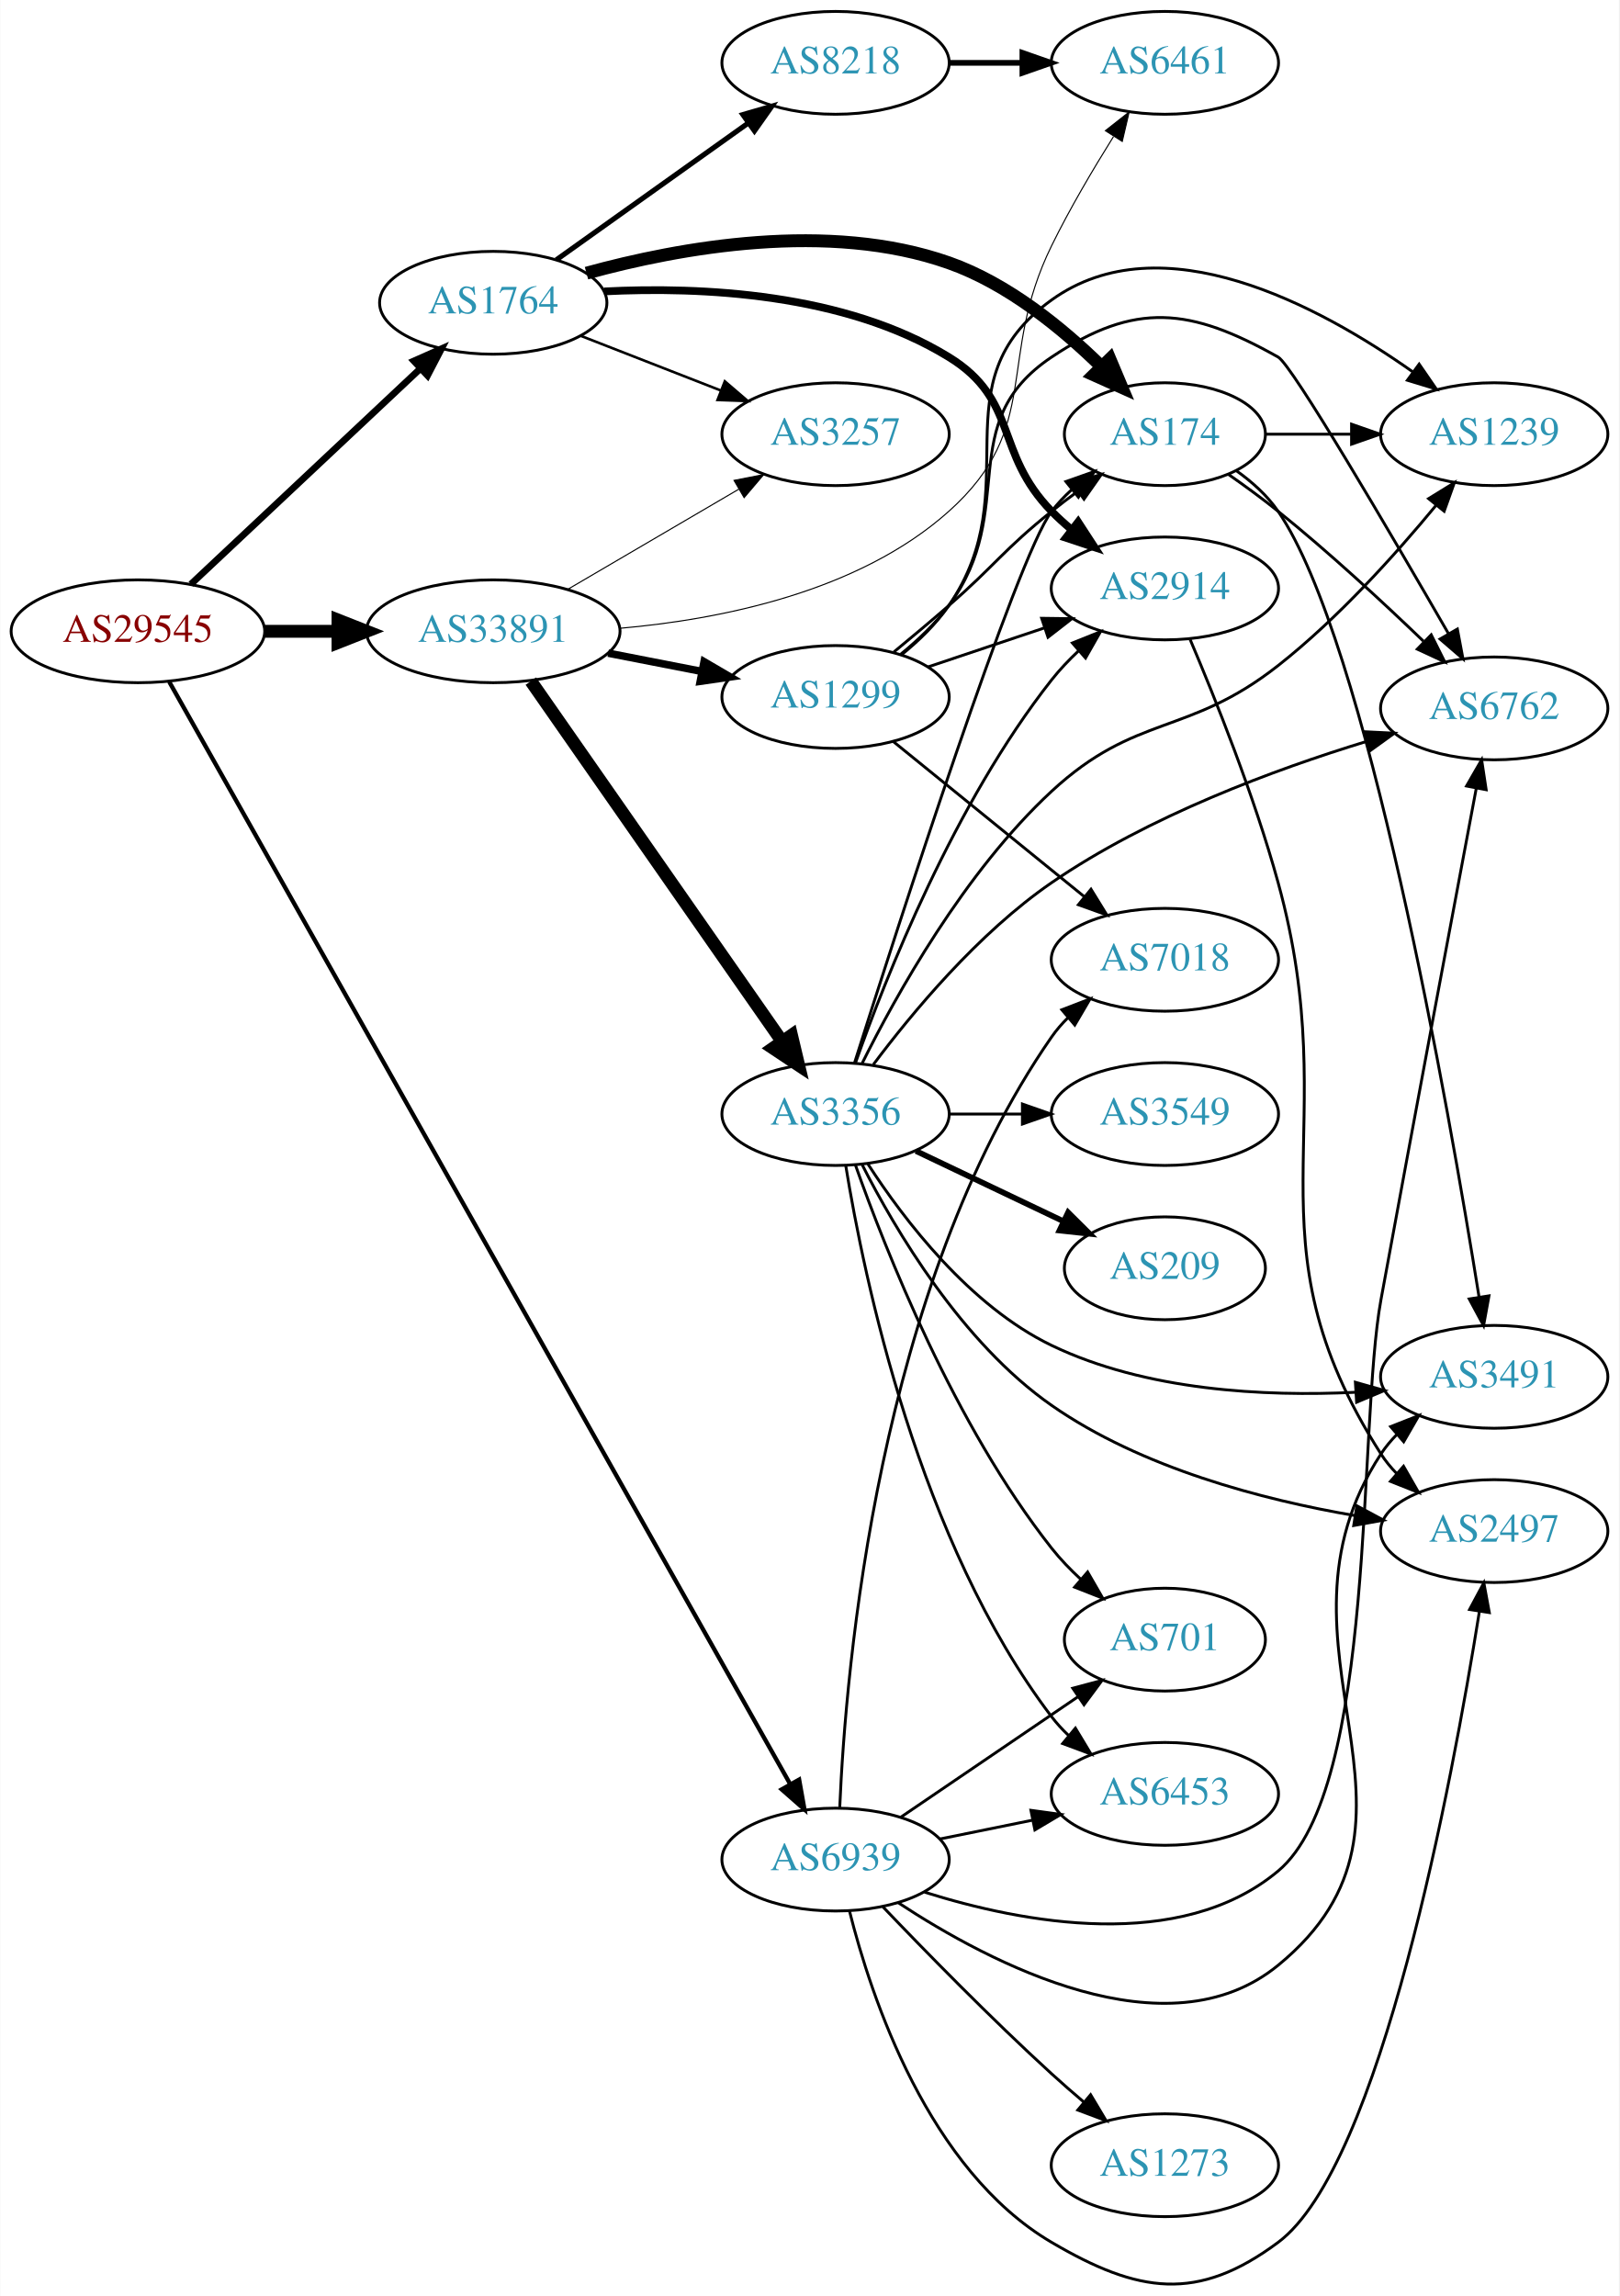
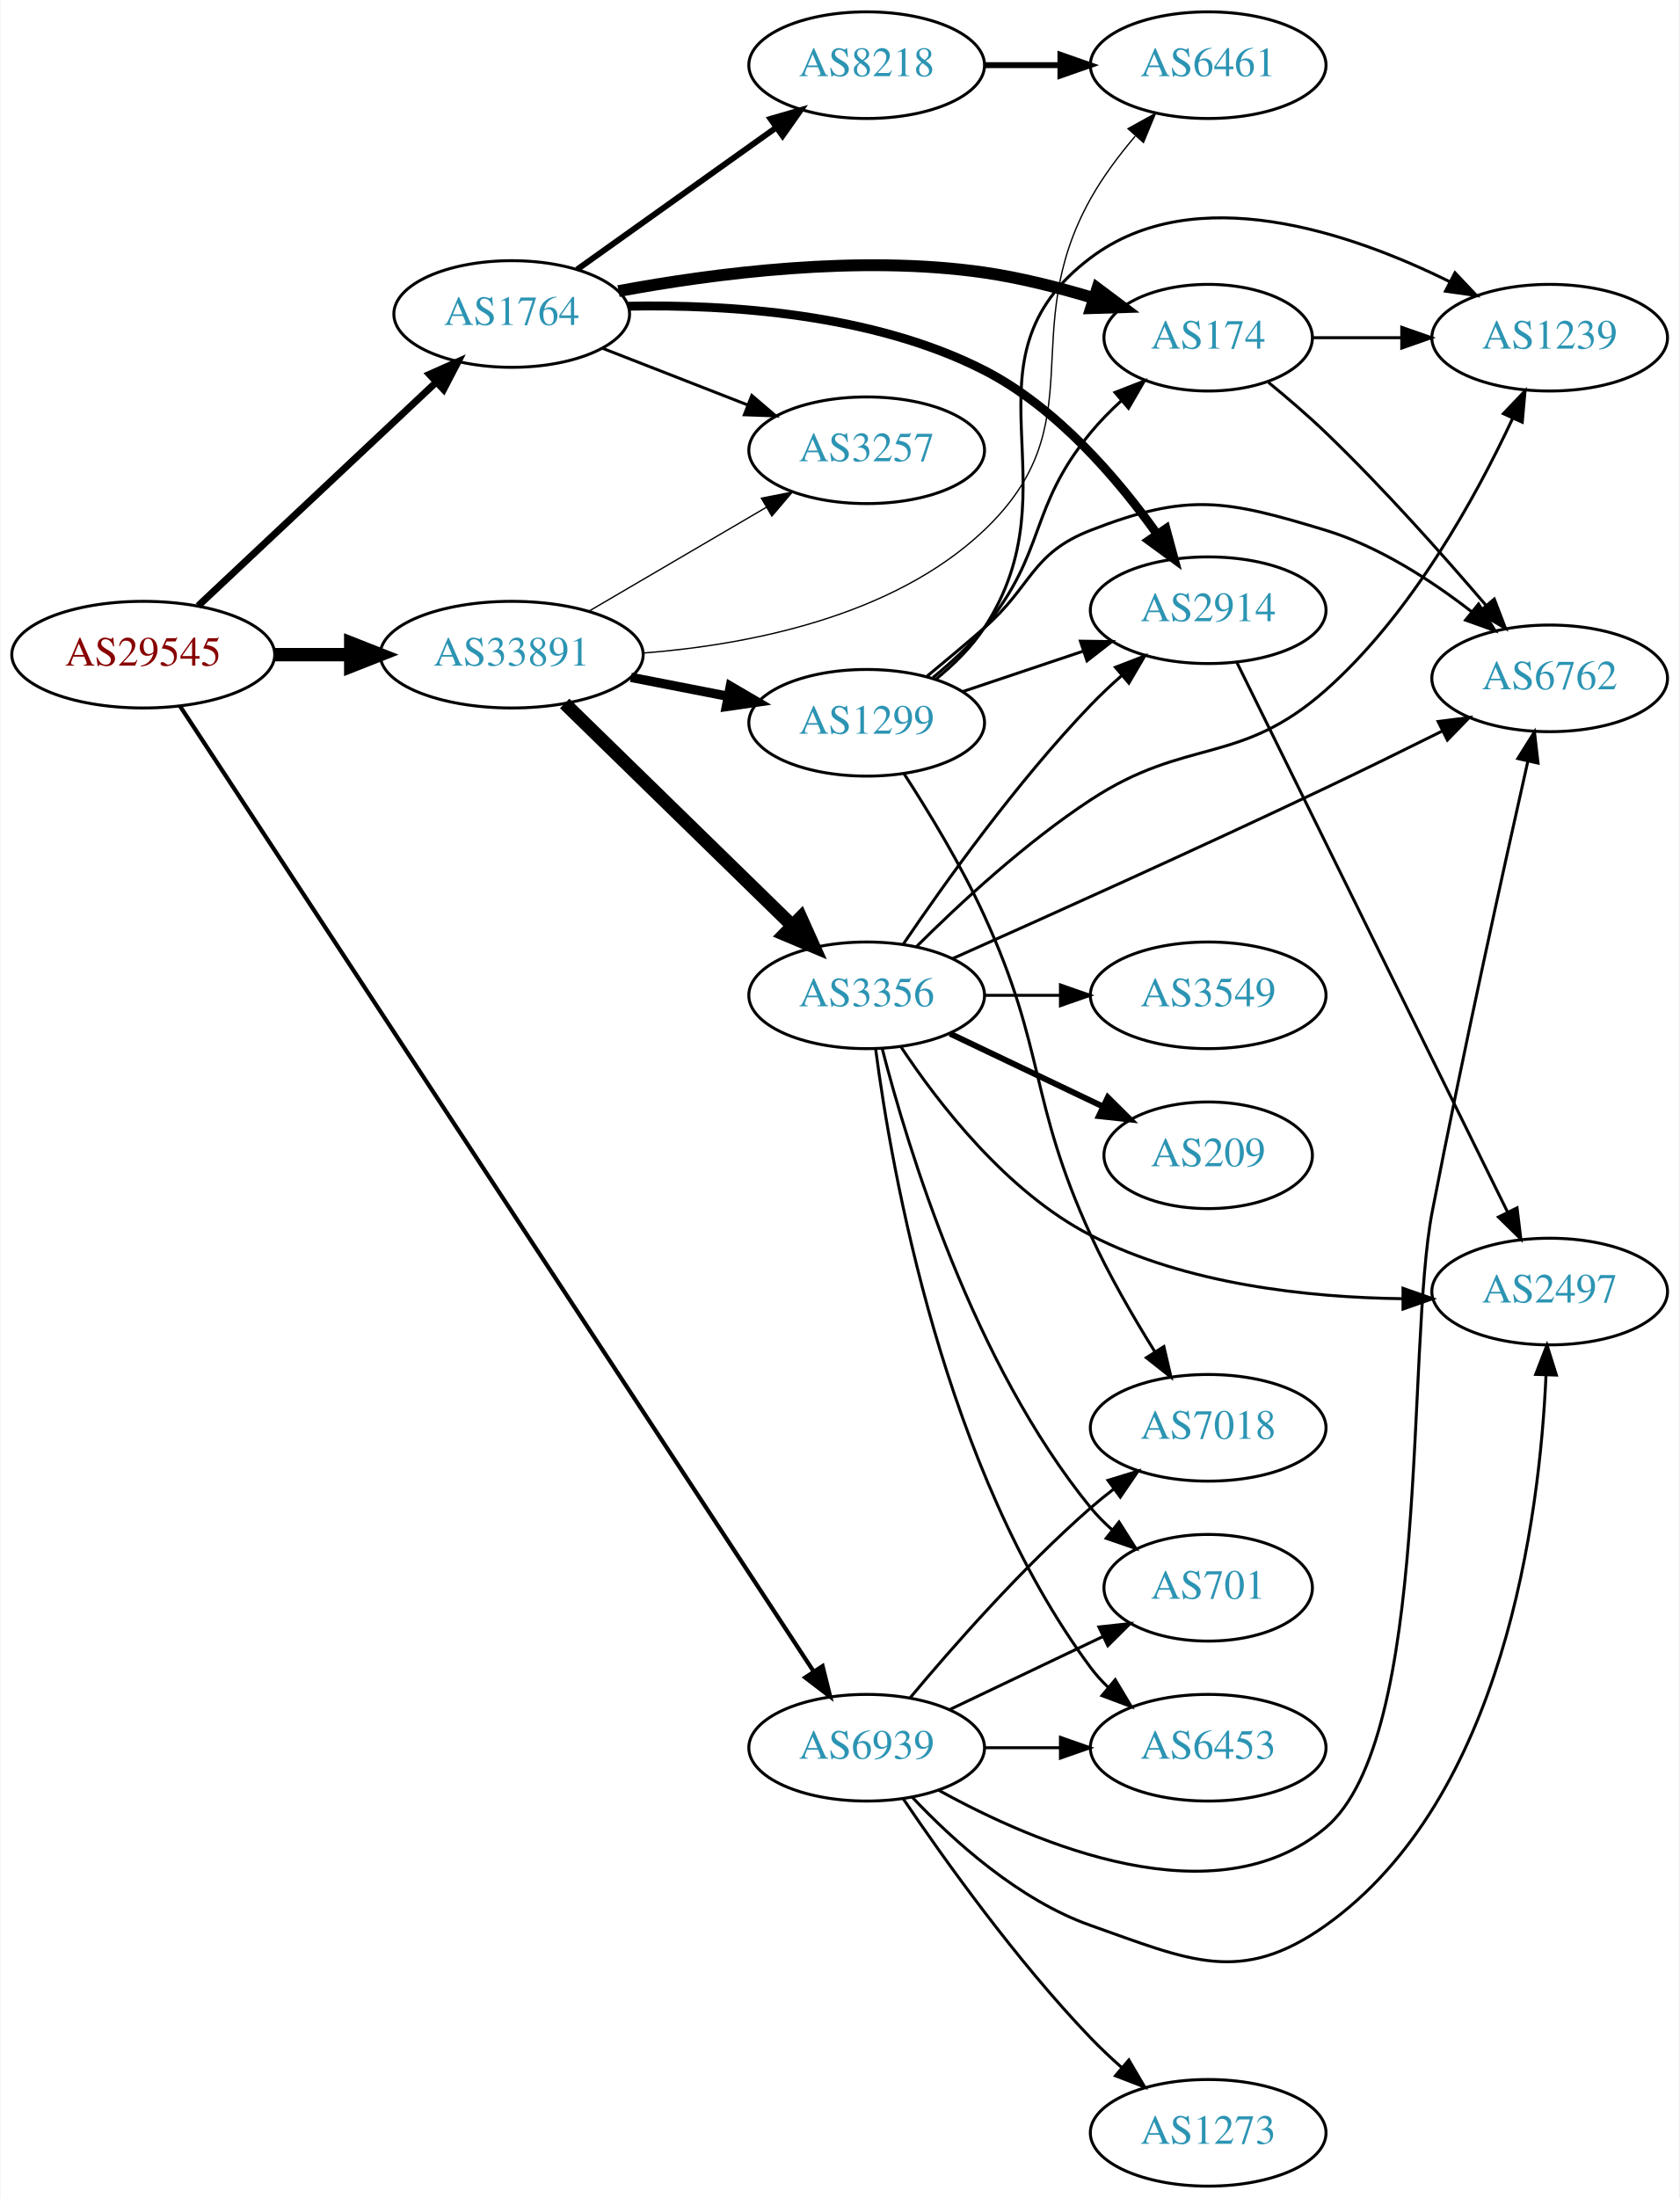
- <svg xmlns="http://www.w3.org/2000/svg" xmlns:xlink="http://www.w3.org/1999/xlink" width="567pt" height="804pt" viewBox="0.00 0.00 566.66 803.78">
-   <g id="graph0" class="graph" transform="scale(1 1) rotate(0) translate(4 799.784)">
-     <polygon fill="white" stroke="none" points="-4,4 -4,-799.784 562.663,-799.784 562.663,4 -4,4" />
+ <svg xmlns="http://www.w3.org/2000/svg" xmlns:xlink="http://www.w3.org/1999/xlink" width="567pt" height="742pt" viewBox="0.00 0.00 566.66 742.00">
+   <g id="graph0" class="graph" transform="scale(1 1) rotate(0) translate(4 738)">
+     <polygon fill="white" stroke="none" points="-4,4 -4,-738 562.663,-738 562.663,4 -4,4" />
    <g id="node1" class="node">
      <g id="a_node1">
        <a xlink:href="/asn/29545" xlink:title="AS29545 ~ Ringstrasse 5 [AT]">
-           <ellipse fill="#ffffff" stroke="black" cx="44.196" cy="-578.784" rx="44.393" ry="18" />
-           <text text-anchor="middle" x="44.196" y="-575.084" font-family="Times,serif" font-size="14.00" fill="#880000">AS29545</text>
+           <ellipse fill="#ffffff" stroke="black" cx="44.196" cy="-517" rx="44.393" ry="18" />
+           <text text-anchor="middle" x="44.196" y="-513.3" font-family="Times,serif" font-size="14.00" fill="#880000">AS29545</text>
        </a>
      </g>
    </g>
    <g id="node2" class="node">
      <g id="a_node2">
        <a xlink:href="/asn/1764" xlink:title="AS1764 ~ NEXTLAYER-AS [AT]">
-           <ellipse fill="#ffffff" stroke="black" cx="168.588" cy="-693.784" rx="39.794" ry="18" />
-           <text text-anchor="middle" x="168.588" y="-690.084" font-family="Times,serif" font-size="14.00" fill="#2c94b3">AS1764</text>
+           <ellipse fill="#ffffff" stroke="black" cx="168.588" cy="-632" rx="39.794" ry="18" />
+           <text text-anchor="middle" x="168.588" y="-628.3" font-family="Times,serif" font-size="14.00" fill="#2c94b3">AS1764</text>
        </a>
      </g>
    </g>
    <g id="edge1" class="edge">
-       <path fill="none" stroke="black" stroke-width="2.357" d="M62.732,-595.261C83.754,-615.014 119.12,-648.244 142.898,-670.585" />
-       <polygon fill="black" stroke="black" stroke-width="2.357" points="140.795,-673.412 150.48,-677.709 145.588,-668.311 140.795,-673.412" />
+       <path fill="none" stroke="black" stroke-width="2.368" d="M62.732,-533.477C83.754,-553.229 119.12,-586.459 142.898,-608.801" />
+       <polygon fill="black" stroke="black" stroke-width="2.368" points="140.795,-611.628 150.48,-615.925 145.588,-606.526 140.795,-611.628" />
    </g>
    <g id="node3" class="node">
      <g id="a_node3">
        <a xlink:href="/asn/33891" xlink:title="AS33891 ~ CORE-BACKBONE GMBH GLOBAL NETWORK [DE]">
-           <ellipse fill="#ffffff" stroke="black" cx="168.588" cy="-578.784" rx="44.393" ry="18" />
-           <text text-anchor="middle" x="168.588" y="-575.084" font-family="Times,serif" font-size="14.00" fill="#2c94b3">AS33891</text>
+           <ellipse fill="#ffffff" stroke="black" cx="168.588" cy="-517" rx="44.393" ry="18" />
+           <text text-anchor="middle" x="168.588" y="-513.3" font-family="Times,serif" font-size="14.00" fill="#2c94b3">AS33891</text>
        </a>
      </g>
    </g>
    <g id="edge2" class="edge">
-       <path fill="none" stroke="black" stroke-width="4.5" d="M88.692,-578.784C96.898,-578.784 105.569,-578.784 114.041,-578.784" />
-       <polygon fill="black" stroke="black" stroke-width="4.5" points="114.233,-582.722 124.233,-578.784 114.233,-574.847 114.233,-582.722" />
+       <path fill="none" stroke="black" stroke-width="4.5" d="M88.692,-517C96.898,-517 105.569,-517 114.041,-517" />
+       <polygon fill="black" stroke="black" stroke-width="4.5" points="114.233,-520.938 124.233,-517 114.233,-513.063 114.233,-520.938" />
    </g>
    <g id="node4" class="node">
      <g id="a_node4">
        <a xlink:href="/asn/6939" xlink:title="AS6939 ~ Hurricane Electric LLC [US]">
-           <ellipse fill="#ffffff" stroke="black" cx="288.431" cy="-148.784" rx="39.794" ry="18" />
-           <text text-anchor="middle" x="288.431" y="-145.084" font-family="Times,serif" font-size="14.00" fill="#2c94b3">AS6939</text>
+           <ellipse fill="#ffffff" stroke="black" cx="288.431" cy="-148" rx="39.794" ry="18" />
+           <text text-anchor="middle" x="288.431" y="-144.3" font-family="Times,serif" font-size="14.00" fill="#2c94b3">AS6939</text>
        </a>
      </g>
    </g>
    <g id="edge3" class="edge">
-       <path fill="none" stroke="black" stroke-width="1.5" d="M55.144,-561.126C92.871,-494.154 227.276,-255.567 272.477,-175.33" />
-       <polygon fill="black" stroke="black" stroke-width="1.5" points="275.675,-176.783 277.534,-166.352 269.576,-173.347 275.675,-176.783" />
+       <path fill="none" stroke="black" stroke-width="1.421" d="M56.555,-499.697C95.495,-440.379 223.751,-245.005 270.332,-174.047" />
+       <polygon fill="black" stroke="black" stroke-width="1.421" points="273.535,-175.546 276.097,-165.265 267.683,-171.704 273.535,-175.546" />
    </g>
    <g id="node5" class="node">
      <g id="a_node5">
        <a xlink:href="/asn/2914" xlink:title="AS2914 ~ NTT America, Inc. [US]">
-           <ellipse fill="#ffffff" stroke="black" cx="403.724" cy="-593.784" rx="39.794" ry="18" />
-           <text text-anchor="middle" x="403.724" y="-590.084" font-family="Times,serif" font-size="14.00" fill="#2c94b3">AS2914</text>
+           <ellipse fill="#ffffff" stroke="black" cx="403.724" cy="-532" rx="39.794" ry="18" />
+           <text text-anchor="middle" x="403.724" y="-528.3" font-family="Times,serif" font-size="14.00" fill="#2c94b3">AS2914</text>
        </a>
      </g>
    </g>
    <g id="edge4" class="edge">
-       <path fill="none" stroke="black" stroke-width="2.7" d="M207.372,-697.764C241.425,-699.481 291.599,-697.202 328.077,-674.784 352.652,-659.682 343.905,-641.402 364.077,-620.784 366.17,-618.645 368.453,-616.566 370.83,-614.574" />
-       <polygon fill="black" stroke="black" stroke-width="2.7" points="373.349,-617.052 379.13,-608.174 369.074,-611.509 373.349,-617.052" />
+       <path fill="none" stroke="black" stroke-width="3" d="M207.908,-634.631C241.411,-635.302 290.451,-632.243 328.077,-613 352.623,-600.446 373.196,-576.343 386.487,-557.68" />
+       <polygon fill="black" stroke="black" stroke-width="3" points="389.471,-559.517 392.24,-549.29 383.698,-555.558 389.471,-559.517" />
    </g>
    <g id="node6" class="node">
      <g id="a_node6">
        <a xlink:href="/asn/174" xlink:title="AS174 ~ Cogent Communications [US]">
-           <ellipse fill="#ffffff" stroke="black" cx="403.724" cy="-647.784" rx="35.194" ry="18" />
-           <text text-anchor="middle" x="403.724" y="-644.084" font-family="Times,serif" font-size="14.00" fill="#2c94b3">AS174</text>
+           <ellipse fill="#ffffff" stroke="black" cx="403.724" cy="-624" rx="35.194" ry="18" />
+           <text text-anchor="middle" x="403.724" y="-620.3" font-family="Times,serif" font-size="14.00" fill="#2c94b3">AS174</text>
        </a>
      </g>
    </g>
    <g id="edge5" class="edge">
-       <path fill="none" stroke="black" stroke-width="4.5" d="M201.232,-704.155C233.935,-713.15 285.999,-722.599 328.077,-707.784 348.72,-700.516 367.869,-684.86 381.603,-671.364" />
-       <polygon fill="black" stroke="black" stroke-width="4.5" points="384.476,-674.058 388.651,-664.154 378.845,-668.552 384.476,-674.058" />
+       <path fill="none" stroke="black" stroke-width="4" d="M204.655,-639.732C236.856,-645.734 285.838,-652.095 328.077,-646 340.281,-644.239 353.271,-640.938 364.935,-637.418" />
+       <polygon fill="black" stroke="black" stroke-width="4" points="366.312,-640.653 374.791,-634.302 364.201,-633.979 366.312,-640.653" />
    </g>
    <g id="node7" class="node">
      <g id="a_node7">
        <a xlink:href="/asn/8218" xlink:title="AS8218 ~ legacy Neotelecoms [FR]">
-           <ellipse fill="#ffffff" stroke="black" cx="288.431" cy="-777.784" rx="39.794" ry="18" />
-           <text text-anchor="middle" x="288.431" y="-774.084" font-family="Times,serif" font-size="14.00" fill="#2c94b3">AS8218</text>
+           <ellipse fill="#ffffff" stroke="black" cx="288.431" cy="-716" rx="39.794" ry="18" />
+           <text text-anchor="middle" x="288.431" y="-712.3" font-family="Times,serif" font-size="14.00" fill="#2c94b3">AS8218</text>
        </a>
      </g>
    </g>
    <g id="edge6" class="edge">
-       <path fill="none" stroke="black" stroke-width="1.8" d="M190.656,-708.802C209.392,-722.157 236.983,-741.824 257.916,-756.745" />
-       <polygon fill="black" stroke="black" stroke-width="1.8" points="255.973,-759.659 266.148,-762.614 260.037,-753.959 255.973,-759.659" />
+       <path fill="none" stroke="black" stroke-width="2" d="M190.656,-647.018C209.392,-660.373 236.983,-680.04 257.916,-694.961" />
+       <polygon fill="black" stroke="black" stroke-width="2" points="255.973,-697.875 266.148,-700.829 260.037,-692.175 255.973,-697.875" />
    </g>
    <g id="node8" class="node">
      <g id="a_node8">
        <a xlink:href="/asn/3257" xlink:title="AS3257 ~ GTT [DE]">
-           <ellipse fill="#ffffff" stroke="black" cx="288.431" cy="-647.784" rx="39.794" ry="18" />
-           <text text-anchor="middle" x="288.431" y="-644.084" font-family="Times,serif" font-size="14.00" fill="#2c94b3">AS3257</text>
+           <ellipse fill="#ffffff" stroke="black" cx="288.431" cy="-586" rx="39.794" ry="18" />
+           <text text-anchor="middle" x="288.431" y="-582.3" font-family="Times,serif" font-size="14.00" fill="#2c94b3">AS3257</text>
        </a>
      </g>
    </g>
    <g id="edge7" class="edge">
-       <path fill="none" stroke="black" stroke-width="0.9" d="M199.325,-682.176C214.119,-676.402 232.196,-669.345 248.118,-663.13" />
-       <polygon fill="black" stroke="black" stroke-width="0.9" points="249.661,-666.285 257.704,-659.388 247.115,-659.764 249.661,-666.285" />
+       <path fill="none" stroke="black" d="M199.325,-620.392C214.119,-614.618 232.196,-607.561 248.118,-601.346" />
+       <polygon fill="black" stroke="black" points="249.661,-604.501 257.704,-597.604 247.115,-597.98 249.661,-604.501" />
+     </g>
+     <g id="edge15" class="edge">
+       <path fill="none" stroke="black" stroke-width="0.45" d="M194.58,-531.633C212.077,-541.878 235.63,-555.669 254.636,-566.798" />
+       <polygon fill="black" stroke="black" stroke-width="0.45" points="252.883,-569.827 263.281,-571.86 256.42,-563.787 252.883,-569.827" />
+     </g>
+     <g id="node10" class="node">
+       <g id="a_node10">
+         <a xlink:href="/asn/6461" xlink:title="AS6461 ~ Zayo Bandwidth [US]">
+           <ellipse fill="#ffffff" stroke="black" cx="403.724" cy="-716" rx="39.794" ry="18" />
+           <text text-anchor="middle" x="403.724" y="-712.3" font-family="Times,serif" font-size="14.00" fill="#2c94b3">AS6461</text>
+         </a>
+       </g>
    </g>
    <g id="edge14" class="edge">
-       <path fill="none" stroke="black" stroke-width="0.375" d="M194.58,-593.417C212.077,-603.663 235.63,-617.454 254.636,-628.582" />
-       <polygon fill="black" stroke="black" stroke-width="0.375" points="252.883,-631.612 263.281,-633.644 256.42,-625.571 252.883,-631.612" />
+       <path fill="none" stroke="black" stroke-width="0.45" d="M213.031,-517.546C248.348,-520.298 297.215,-529.7 328.077,-559 365.997,-594.999 338.539,-625.375 364.077,-671 368.18,-678.329 373.591,-685.556 379.061,-692.002" />
+       <polygon fill="black" stroke="black" stroke-width="0.45" points="376.657,-694.566 385.926,-699.698 381.881,-689.906 376.657,-694.566" />
    </g>
    <g id="node13" class="node">
      <g id="a_node13">
-         <a xlink:href="/asn/6461" xlink:title="AS6461 ~ Zayo Bandwidth [US]">
-           <ellipse fill="#ffffff" stroke="black" cx="403.724" cy="-777.784" rx="39.794" ry="18" />
-           <text text-anchor="middle" x="403.724" y="-774.084" font-family="Times,serif" font-size="14.00" fill="#2c94b3">AS6461</text>
-         </a>
-       </g>
-     </g>
-     <g id="edge16" class="edge">
-       <path fill="none" stroke="black" stroke-width="0.375" d="M212.946,-579.835C247.974,-582.906 296.479,-592.492 328.077,-620.784 361.097,-650.35 344.548,-673.997 364.077,-713.784 370.44,-726.748 378.572,-740.532 385.733,-751.974" />
-       <polygon fill="black" stroke="black" stroke-width="0.375" points="382.894,-754.032 391.216,-760.589 388.799,-750.273 382.894,-754.032" />
+         <a xlink:href="/asn/3356" xlink:title="AS3356 ~ Level 3 Parent, LLC [US]">
+           <ellipse fill="#ffffff" stroke="black" cx="288.431" cy="-402" rx="39.794" ry="18" />
+           <text text-anchor="middle" x="288.431" y="-398.3" font-family="Times,serif" font-size="14.00" fill="#2c94b3">AS3356</text>
+         </a>
+       </g>
+     </g>
+     <g id="edge12" class="edge">
+       <path fill="none" stroke="black" stroke-width="4.5" d="M186.472,-500.523C206.599,-480.882 240.38,-447.916 263.269,-425.579" />
+       <polygon fill="black" stroke="black" stroke-width="4.5" points="266.171,-428.248 270.578,-418.446 260.671,-422.612 266.171,-428.248" />
    </g>
    <g id="node14" class="node">
      <g id="a_node14">
        <a xlink:href="/asn/1299" xlink:title="AS1299 ~ Telia Carrier [EU]">
-           <ellipse fill="#ffffff" stroke="black" cx="288.431" cy="-555.784" rx="39.794" ry="18" />
-           <text text-anchor="middle" x="288.431" y="-552.084" font-family="Times,serif" font-size="14.00" fill="#2c94b3">AS1299</text>
+           <ellipse fill="#ffffff" stroke="black" cx="288.431" cy="-494" rx="39.794" ry="18" />
+           <text text-anchor="middle" x="288.431" y="-490.3" font-family="Times,serif" font-size="14.00" fill="#2c94b3">AS1299</text>
        </a>
      </g>
    </g>
    <g id="edge13" class="edge">
-       <path fill="none" stroke="black" stroke-width="2.625" d="M208.828,-571.126C219.28,-569.086 230.666,-566.863 241.444,-564.76" />
-       <polygon fill="black" stroke="black" stroke-width="2.625" points="242.397,-568.14 251.542,-562.789 241.056,-561.269 242.397,-568.14" />
+       <path fill="none" stroke="black" stroke-width="3.15" d="M208.828,-509.341C219.28,-507.301 230.666,-505.079 241.444,-502.975" />
+       <polygon fill="black" stroke="black" stroke-width="3.15" points="242.397,-506.356 251.542,-501.005 241.056,-499.485 242.397,-506.356" />
+     </g>
+     <g id="node9" class="node">
+       <g id="a_node9">
+         <a xlink:href="/asn/2497" xlink:title="AS2497 ~ Internet Initiative Japan Inc. [JP]">
+           <ellipse fill="#ffffff" stroke="black" cx="519.017" cy="-302" rx="39.794" ry="18" />
+           <text text-anchor="middle" x="519.017" y="-298.3" font-family="Times,serif" font-size="14.00" fill="#2c94b3">AS2497</text>
+         </a>
+       </g>
+     </g>
+     <g id="edge33" class="edge">
+       <path fill="none" stroke="black" d="M303.768,-131.348C317.531,-116.749 339.768,-96.559 364.077,-88 397.319,-76.296 414.639,-67.593 443.37,-88 503.637,-130.806 515.65,-226.033 517.776,-273.689" />
+       <polygon fill="black" stroke="black" points="514.285,-274.033 518.11,-283.913 521.281,-273.804 514.285,-274.033" />
+     </g>
+     <g id="node12" class="node">
+       <g id="a_node12">
+         <a xlink:href="/asn/6762" xlink:title="AS6762 ~ TELECOM ITALIA SPARKLE S.p.A. [IT]">
+           <ellipse fill="#ffffff" stroke="black" cx="519.017" cy="-509" rx="39.794" ry="18" />
+           <text text-anchor="middle" x="519.017" y="-505.3" font-family="Times,serif" font-size="14.00" fill="#2c94b3">AS6762</text>
+         </a>
+       </g>
+     </g>
+     <g id="edge32" class="edge">
+       <path fill="none" stroke="black" d="M312.749,-133.652C345.756,-115.385 406.213,-89.722 443.37,-121 479.257,-151.209 470.445,-282.948 479.37,-329 489.814,-382.887 503.637,-445.479 511.606,-480.847" />
+       <polygon fill="black" stroke="black" points="508.262,-481.927 513.881,-490.909 515.09,-480.384 508.262,-481.927" />
    </g>
    <g id="node15" class="node">
      <g id="a_node15">
-         <a xlink:href="/asn/3356" xlink:title="AS3356 ~ Level 3 Parent, LLC [US]">
-           <ellipse fill="#ffffff" stroke="black" cx="288.431" cy="-409.784" rx="39.794" ry="18" />
-           <text text-anchor="middle" x="288.431" y="-406.084" font-family="Times,serif" font-size="14.00" fill="#2c94b3">AS3356</text>
-         </a>
-       </g>
-     </g>
-     <g id="edge15" class="edge">
-       <path fill="none" stroke="black" stroke-width="4.5" d="M181.756,-561.335C202.681,-531.325 245.565,-469.825 269.777,-435.102" />
-       <polygon fill="black" stroke="black" stroke-width="4.5" points="273.015,-437.342 275.505,-426.887 266.556,-432.838 273.015,-437.342" />
-     </g>
-     <g id="node9" class="node">
-       <g id="a_node9">
-         <a xlink:href="/asn/6762" xlink:title="AS6762 ~ TELECOM ITALIA SPARKLE S.p.A. [IT]">
-           <ellipse fill="#ffffff" stroke="black" cx="519.017" cy="-551.784" rx="39.794" ry="18" />
-           <text text-anchor="middle" x="519.017" y="-548.084" font-family="Times,serif" font-size="14.00" fill="#2c94b3">AS6762</text>
-         </a>
-       </g>
-     </g>
-     <g id="edge32" class="edge">
-       <path fill="none" stroke="black" d="M319.586,-137.382C353.715,-126.637 409.015,-116.061 443.37,-144.784 478.015,-173.75 471.226,-300.366 479.37,-344.784 491.117,-408.851 505.232,-484.004 512.729,-523.781" />
-       <polygon fill="black" stroke="black" points="509.325,-524.616 514.617,-533.794 516.203,-523.319 509.325,-524.616" />
-     </g>
-     <g id="node10" class="node">
-       <g id="a_node10">
-         <a xlink:href="/asn/3491" xlink:title="AS3491 ~ PCCW Global, Inc. [US]">
-           <ellipse fill="#ffffff" stroke="black" cx="519.017" cy="-317.784" rx="39.794" ry="18" />
-           <text text-anchor="middle" x="519.017" y="-314.084" font-family="Times,serif" font-size="14.00" fill="#2c94b3">AS3491</text>
-         </a>
-       </g>
-     </g>
-     <g id="edge36" class="edge">
-       <path fill="none" stroke="black" d="M310.351,-133.7C342.512,-112.516 404.453,-79.915 443.37,-111.784 506.153,-163.198 434.917,-222.894 479.37,-290.784 480.968,-293.224 482.869,-295.507 484.958,-297.63" />
-       <polygon fill="black" stroke="black" points="482.759,-300.355 492.62,-304.229 487.326,-295.051 482.759,-300.355" />
-     </g>
-     <g id="node12" class="node">
-       <g id="a_node12">
-         <a xlink:href="/asn/2497" xlink:title="AS2497 ~ Internet Initiative Japan Inc. [JP]">
-           <ellipse fill="#ffffff" stroke="black" cx="519.017" cy="-263.784" rx="39.794" ry="18" />
-           <text text-anchor="middle" x="519.017" y="-260.084" font-family="Times,serif" font-size="14.00" fill="#2c94b3">AS2497</text>
-         </a>
-       </g>
-     </g>
-     <g id="edge37" class="edge">
-       <path fill="none" stroke="black" d="M293.297,-130.812C300.889,-100.526 320.914,-40.148 364.077,-14.784 394.461,3.07 415.098,6.255 443.37,-14.784 479.243,-41.48 504.307,-176.049 513.801,-235.489" />
-       <polygon fill="black" stroke="black" points="510.39,-236.33 515.392,-245.67 517.306,-235.25 510.39,-236.33" />
+         <a xlink:href="/asn/6453" xlink:title="AS6453 ~ TATA COMMUNICATIONS (AMERICA) INC [US]">
+           <ellipse fill="#ffffff" stroke="black" cx="403.724" cy="-148" rx="39.794" ry="18" />
+           <text text-anchor="middle" x="403.724" y="-144.3" font-family="Times,serif" font-size="14.00" fill="#2c94b3">AS6453</text>
+         </a>
+       </g>
+     </g>
+     <g id="edge34" class="edge">
+       <path fill="none" stroke="black" d="M328.103,-148C336.306,-148 345.07,-148 353.602,-148" />
+       <polygon fill="black" stroke="black" points="353.841,-151.5 363.841,-148 353.841,-144.5 353.841,-151.5" />
    </g>
    <g id="node18" class="node">
      <g id="a_node18">
-         <a xlink:href="/asn/6453" xlink:title="AS6453 ~ TATA COMMUNICATIONS (AMERICA) INC [US]">
-           <ellipse fill="#ffffff" stroke="black" cx="403.724" cy="-171.784" rx="39.794" ry="18" />
-           <text text-anchor="middle" x="403.724" y="-168.084" font-family="Times,serif" font-size="14.00" fill="#2c94b3">AS6453</text>
-         </a>
-       </g>
-     </g>
-     <g id="edge33" class="edge">
-       <path fill="none" stroke="black" d="M324.967,-155.998C335.195,-158.075 346.496,-160.369 357.238,-162.55" />
-       <polygon fill="black" stroke="black" points="356.818,-166.036 367.314,-164.596 358.21,-159.176 356.818,-166.036" />
+         <a xlink:href="/asn/701" xlink:title="AS701 ~ UUNET [US]">
+           <ellipse fill="#ffffff" stroke="black" cx="403.724" cy="-202" rx="35.194" ry="18" />
+           <text text-anchor="middle" x="403.724" y="-198.3" font-family="Times,serif" font-size="14.00" fill="#2c94b3">AS701</text>
+         </a>
+       </g>
+     </g>
+     <g id="edge29" class="edge">
+       <path fill="none" stroke="black" d="M316.567,-160.934C331.999,-168.29 351.485,-177.577 368.02,-185.459" />
+       <polygon fill="black" stroke="black" points="366.828,-188.768 377.361,-189.911 369.84,-182.449 366.828,-188.768" />
    </g>
    <g id="node19" class="node">
      <g id="a_node19">
-         <a xlink:href="/asn/701" xlink:title="AS701 ~ UUNET [US]">
-           <ellipse fill="#ffffff" stroke="black" cx="403.724" cy="-225.784" rx="35.194" ry="18" />
-           <text text-anchor="middle" x="403.724" y="-222.084" font-family="Times,serif" font-size="14.00" fill="#2c94b3">AS701</text>
-         </a>
-       </g>
-     </g>
-     <g id="edge35" class="edge">
-       <path fill="none" stroke="black" d="M311.275,-163.631C328.895,-175.606 353.85,-192.567 373.241,-205.746" />
-       <polygon fill="black" stroke="black" points="371.475,-208.778 381.713,-211.504 375.41,-202.988 371.475,-208.778" />
+         <a xlink:href="/asn/7018" xlink:title="AS7018 ~ AT&amp;T Services, Inc. [US]">
+           <ellipse fill="#ffffff" stroke="black" cx="403.724" cy="-256" rx="39.794" ry="18" />
+           <text text-anchor="middle" x="403.724" y="-252.3" font-family="Times,serif" font-size="14.00" fill="#2c94b3">AS7018</text>
+         </a>
+       </g>
+     </g>
+     <g id="edge30" class="edge">
+       <path fill="none" stroke="black" d="M303.061,-164.817C317.343,-181.929 340.89,-208.745 364.077,-229 366.543,-231.154 369.182,-233.294 371.879,-235.372" />
+       <polygon fill="black" stroke="black" points="369.904,-238.264 380.033,-241.37 374.052,-232.625 369.904,-238.264" />
    </g>
    <g id="node20" class="node">
      <g id="a_node20">
-         <a xlink:href="/asn/7018" xlink:title="AS7018 ~ AT&amp;T Services, Inc. [US]">
-           <ellipse fill="#ffffff" stroke="black" cx="403.724" cy="-463.784" rx="39.794" ry="18" />
-           <text text-anchor="middle" x="403.724" y="-460.084" font-family="Times,serif" font-size="14.00" fill="#2c94b3">AS7018</text>
-         </a>
-       </g>
-     </g>
-     <g id="edge34" class="edge">
-       <path fill="none" stroke="black" d="M289.897,-167.099C291.969,-215.519 303.211,-349.194 364.077,-436.784 365.741,-439.179 367.69,-441.43 369.813,-443.53" />
-       <polygon fill="black" stroke="black" points="367.649,-446.284 377.538,-450.086 372.178,-440.947 367.649,-446.284" />
-     </g>
-     <g id="node21" class="node">
-       <g id="a_node21">
        <a xlink:href="/asn/1273" xlink:title="AS1273 ~ Vodafone Group PLC [EU]">
-           <ellipse fill="#ffffff" stroke="black" cx="403.724" cy="-41.784" rx="39.794" ry="18" />
-           <text text-anchor="middle" x="403.724" y="-38.084" font-family="Times,serif" font-size="14.00" fill="#2c94b3">AS1273</text>
-         </a>
-       </g>
-     </g>
-     <g id="edge38" class="edge">
-       <path fill="none" stroke="black" d="M305.012,-132.235C319.819,-116.726 342.908,-93.102 364.077,-73.784 367.669,-70.507 371.531,-67.138 375.375,-63.873" />
-       <polygon fill="black" stroke="black" points="377.718,-66.476 383.149,-57.379 373.231,-61.104 377.718,-66.476" />
-     </g>
-     <g id="edge11" class="edge">
-       <path fill="none" stroke="black" d="M412.576,-575.879C421.206,-555.586 434.959,-521.353 443.37,-490.784 467.332,-403.703 430.667,-366.845 479.37,-290.784 480.943,-288.329 482.826,-286.034 484.903,-283.902" />
-       <polygon fill="black" stroke="black" points="487.272,-286.48 492.541,-277.289 482.69,-281.188 487.272,-286.48" />
+           <ellipse fill="#ffffff" stroke="black" cx="403.724" cy="-18" rx="39.794" ry="18" />
+           <text text-anchor="middle" x="403.724" y="-14.3" font-family="Times,serif" font-size="14.00" fill="#2c94b3">AS1273</text>
+         </a>
+       </g>
+     </g>
+     <g id="edge31" class="edge">
+       <path fill="none" stroke="black" d="M300.761,-130.771C314.531,-110.43 339.044,-76.072 364.077,-50 367.286,-46.658 370.83,-43.323 374.431,-40.137" />
+       <polygon fill="black" stroke="black" points="376.942,-42.596 382.297,-33.455 372.41,-37.262 376.942,-42.596" />
    </g>
    <g id="edge8" class="edge">
-       <path fill="none" stroke="black" d="M425.964,-633.719C431.728,-629.695 437.888,-625.199 443.37,-620.784 461.114,-606.495 479.945,-589.071 494.253,-575.307" />
-       <polygon fill="black" stroke="black" points="496.962,-577.556 501.702,-568.081 492.088,-572.532 496.962,-577.556" />
-     </g>
-     <g id="edge9" class="edge">
-       <path fill="none" stroke="black" d="M428.753,-634.99C434.244,-631.078 439.574,-626.319 443.37,-620.784 474.433,-575.502 503.107,-411.942 513.698,-345.816" />
-       <polygon fill="black" stroke="black" points="517.191,-346.139 515.296,-335.715 510.277,-345.045 517.191,-346.139" />
+       <path fill="none" stroke="black" d="M413.426,-514.334C433.155,-474.281 481.386,-376.366 504.814,-328.804" />
+       <polygon fill="black" stroke="black" points="508.006,-330.243 509.285,-319.726 501.727,-327.15 508.006,-330.243" />
    </g>
    <g id="node11" class="node">
      <g id="a_node11">
        <a xlink:href="/asn/1239" xlink:title="AS1239 ~ Sprint [US]">
-           <ellipse fill="#ffffff" stroke="black" cx="519.017" cy="-647.784" rx="39.794" ry="18" />
-           <text text-anchor="middle" x="519.017" y="-644.084" font-family="Times,serif" font-size="14.00" fill="#2c94b3">AS1239</text>
+           <ellipse fill="#ffffff" stroke="black" cx="519.017" cy="-624" rx="39.794" ry="18" />
+           <text text-anchor="middle" x="519.017" y="-620.3" font-family="Times,serif" font-size="14.00" fill="#2c94b3">AS1239</text>
        </a>
      </g>
    </g>
    <g id="edge10" class="edge">
-       <path fill="none" stroke="black" d="M439.023,-647.784C448.4,-647.784 458.75,-647.784 468.785,-647.784" />
-       <polygon fill="black" stroke="black" points="469.074,-651.284 479.074,-647.784 469.074,-644.284 469.074,-651.284" />
-     </g>
-     <g id="edge12" class="edge">
-       <path fill="none" stroke="black" stroke-width="2" d="M328.103,-777.784C336.306,-777.784 345.07,-777.784 353.602,-777.784" />
-       <polygon fill="black" stroke="black" stroke-width="2" points="353.841,-781.284 363.841,-777.784 353.841,-774.284 353.841,-781.284" />
-     </g>
-     <g id="edge27" class="edge">
-       <path fill="none" stroke="black" d="M320.688,-566.268C333.337,-570.511 348.116,-575.468 361.618,-579.997" />
-       <polygon fill="black" stroke="black" points="360.581,-583.34 371.175,-583.202 362.807,-576.704 360.581,-583.34" />
-     </g>
-     <g id="edge31" class="edge">
-       <path fill="none" stroke="black" d="M308.856,-571.547C315.053,-576.662 321.904,-582.405 328.077,-587.784 344.441,-602.043 347.144,-607.206 364.077,-620.784 366.995,-623.124 370.102,-625.488 373.237,-627.794" />
-       <polygon fill="black" stroke="black" points="371.327,-630.73 381.496,-633.704 375.401,-625.038 371.327,-630.73" />
-     </g>
-     <g id="edge30" class="edge">
-       <path fill="none" stroke="black" d="M311.234,-570.743C317.263,-575.648 323.422,-581.476 328.077,-587.784 352.926,-621.454 329.288,-651.529 364.077,-674.784 393.376,-694.369 412.66,-692.07 443.37,-674.784 448.228,-672.05 482.62,-613.299 502.986,-577.999" />
-       <polygon fill="black" stroke="black" points="506.122,-579.566 508.079,-569.154 500.056,-576.073 506.122,-579.566" />
-     </g>
-     <g id="edge29" class="edge">
-       <path fill="none" stroke="black" d="M311.507,-570.548C317.544,-575.448 323.638,-581.322 328.077,-587.784 356.486,-629.142 323.332,-665.503 364.077,-694.784 402.613,-722.478 457.765,-692.746 490.53,-669.59" />
-       <polygon fill="black" stroke="black" points="492.739,-672.311 498.749,-663.586 488.61,-666.659 492.739,-672.311" />
-     </g>
-     <g id="edge28" class="edge">
-       <path fill="none" stroke="black" d="M308.649,-540.178C327.041,-525.243 354.961,-502.57 375.611,-485.801" />
-       <polygon fill="black" stroke="black" points="377.854,-488.488 383.411,-479.467 373.442,-483.054 377.854,-488.488" />
+       <path fill="none" stroke="black" d="M439.023,-624C448.4,-624 458.75,-624 468.785,-624" />
+       <polygon fill="black" stroke="black" points="469.074,-627.5 479.074,-624 469.074,-620.5 469.074,-627.5" />
+     </g>
+     <g id="edge11" class="edge">
+       <path fill="none" stroke="black" d="M424.073,-608.912C430.395,-603.739 437.337,-597.791 443.37,-592 462.714,-573.431 482.953,-550.689 497.469,-533.709" />
+       <polygon fill="black" stroke="black" points="500.31,-535.771 504.107,-525.88 494.97,-531.244 500.31,-535.771" />
+     </g>
+     <g id="edge9" class="edge">
+       <path fill="none" stroke="black" stroke-width="2" d="M328.103,-716C336.306,-716 345.07,-716 353.602,-716" />
+       <polygon fill="black" stroke="black" stroke-width="2" points="353.841,-719.5 363.841,-716 353.841,-712.5 353.841,-719.5" />
+     </g>
+     <g id="edge22" class="edge">
+       <path fill="none" stroke="black" d="M300.761,-419.229C314.531,-439.57 339.044,-473.928 364.077,-500 367.286,-503.342 370.83,-506.677 374.431,-509.863" />
+       <polygon fill="black" stroke="black" points="372.41,-512.738 382.297,-516.545 376.942,-507.404 372.41,-512.738" />
+     </g>
+     <g id="edge16" class="edge">
+       <path fill="none" stroke="black" d="M299.924,-384.728C312.559,-365.615 335.67,-335.591 364.077,-321 396.466,-304.364 437.586,-300.001 469.178,-299.588" />
+       <polygon fill="black" stroke="black" points="469.501,-303.088 479.5,-299.587 469.5,-296.088 469.501,-303.088" />
+     </g>
+     <g id="edge19" class="edge">
+       <path fill="none" stroke="black" d="M305.209,-418.408C319.603,-432.748 341.943,-453.489 364.077,-468 396.6,-489.322 414.225,-479.253 443.37,-505 472.381,-530.628 494.113,-570.222 506.44,-596.612" />
+       <polygon fill="black" stroke="black" points="503.387,-598.356 510.699,-606.023 509.764,-595.47 503.387,-598.356" />
    </g>
    <g id="edge21" class="edge">
-       <path fill="none" stroke="black" d="M295.356,-427.551C305.894,-457.411 330.03,-518.619 364.077,-561.784 366.884,-565.343 370.147,-568.777 373.563,-571.99" />
-       <polygon fill="black" stroke="black" points="371.338,-574.693 381.173,-578.633 375.942,-569.42 371.338,-574.693" />
-     </g>
-     <g id="edge18" class="edge">
-       <path fill="none" stroke="black" d="M295.029,-427.561C310.21,-475.462 351.841,-604.705 364.077,-620.784 366.109,-623.455 368.482,-625.962 371.034,-628.291" />
-       <polygon fill="black" stroke="black" points="369.072,-631.204 379.065,-634.722 373.447,-625.74 369.072,-631.204" />
-     </g>
-     <g id="edge20" class="edge">
-       <path fill="none" stroke="black" d="M301.654,-427.101C315.145,-445.126 338.381,-473.139 364.077,-490.784 398.01,-514.085 442.143,-530.404 474.45,-540.262" />
-       <polygon fill="black" stroke="black" points="473.49,-543.628 484.072,-543.114 475.48,-536.916 473.49,-543.628" />
-     </g>
-     <g id="edge26" class="edge">
-       <path fill="none" stroke="black" d="M299.791,-392.245C312.305,-372.888 335.304,-342.64 364.077,-328.784 397.044,-312.909 438.645,-310.841 470.287,-312.367" />
-       <polygon fill="black" stroke="black" points="470.411,-315.881 480.609,-313.007 470.845,-308.894 470.411,-315.881" />
-     </g>
-     <g id="edge25" class="edge">
-       <path fill="none" stroke="black" d="M297.644,-427.349C309.544,-451.318 333.537,-494.514 364.077,-522.784 393.654,-550.162 411.69,-541.87 443.37,-566.784 464.298,-583.242 484.54,-605.754 498.653,-622.869" />
-       <polygon fill="black" stroke="black" points="496.051,-625.219 505.065,-630.787 501.491,-620.813 496.051,-625.219" />
+       <path fill="none" stroke="black" d="M317.37,-414.368C348.313,-428.143 399.614,-451.214 443.37,-472 456.28,-478.133 470.345,-485.043 482.75,-491.218" />
+       <polygon fill="black" stroke="black" points="481.356,-494.434 491.866,-495.771 484.484,-488.172 481.356,-494.434" />
    </g>
    <g id="edge17" class="edge">
-       <path fill="none" stroke="black" d="M297.659,-392.207C309.259,-369.345 332.573,-329.743 364.077,-307.784 395.559,-285.841 437.856,-274.769 470.147,-269.224" />
-       <polygon fill="black" stroke="black" points="470.93,-272.643 480.254,-267.611 469.827,-265.731 470.93,-272.643" />
+       <path fill="none" stroke="black" d="M291.437,-384.03C296.769,-343.186 314.447,-241.75 364.077,-175 365.817,-172.66 367.821,-170.449 369.982,-168.375" />
+       <polygon fill="black" stroke="black" points="372.342,-170.964 377.778,-161.87 367.857,-165.589 372.342,-170.964" />
    </g>
    <g id="node16" class="node">
      <g id="a_node16">
        <a xlink:href="/asn/3549" xlink:title="AS3549 ~ Level 3 Parent, LLC [US]">
-           <ellipse fill="#ffffff" stroke="black" cx="403.724" cy="-409.784" rx="39.794" ry="18" />
-           <text text-anchor="middle" x="403.724" y="-406.084" font-family="Times,serif" font-size="14.00" fill="#2c94b3">AS3549</text>
-         </a>
-       </g>
-     </g>
-     <g id="edge19" class="edge">
-       <path fill="none" stroke="black" d="M328.103,-409.784C336.306,-409.784 345.07,-409.784 353.602,-409.784" />
-       <polygon fill="black" stroke="black" points="353.841,-413.284 363.841,-409.784 353.841,-406.284 353.841,-413.284" />
+           <ellipse fill="#ffffff" stroke="black" cx="403.724" cy="-402" rx="39.794" ry="18" />
+           <text text-anchor="middle" x="403.724" y="-398.3" font-family="Times,serif" font-size="14.00" fill="#2c94b3">AS3549</text>
+         </a>
+       </g>
+     </g>
+     <g id="edge18" class="edge">
+       <path fill="none" stroke="black" d="M328.103,-402C336.306,-402 345.07,-402 353.602,-402" />
+       <polygon fill="black" stroke="black" points="353.841,-405.5 363.841,-402 353.841,-398.5 353.841,-405.5" />
    </g>
    <g id="node17" class="node">
      <g id="a_node17">
        <a xlink:href="/asn/209" xlink:title="AS209 ~ CenturyLink Communications, LLC [US]">
-           <ellipse fill="#ffffff" stroke="black" cx="403.724" cy="-355.784" rx="35.194" ry="18" />
-           <text text-anchor="middle" x="403.724" y="-352.084" font-family="Times,serif" font-size="14.00" fill="#2c94b3">AS209</text>
-         </a>
-       </g>
-     </g>
-     <g id="edge22" class="edge">
-       <path fill="none" stroke="black" stroke-width="2" d="M316.567,-396.85C331.999,-389.494 351.485,-380.207 368.02,-372.326" />
-       <polygon fill="black" stroke="black" stroke-width="2" points="369.84,-375.335 377.361,-367.873 366.828,-369.016 369.84,-375.335" />
+           <ellipse fill="#ffffff" stroke="black" cx="403.724" cy="-348" rx="35.194" ry="18" />
+           <text text-anchor="middle" x="403.724" y="-344.3" font-family="Times,serif" font-size="14.00" fill="#2c94b3">AS209</text>
+         </a>
+       </g>
+     </g>
+     <g id="edge20" class="edge">
+       <path fill="none" stroke="black" stroke-width="2" d="M316.567,-389.066C331.999,-381.71 351.485,-372.423 368.02,-364.541" />
+       <polygon fill="black" stroke="black" stroke-width="2" points="369.84,-367.551 377.361,-360.089 366.828,-361.232 369.84,-367.551" />
    </g>
    <g id="edge23" class="edge">
-       <path fill="none" stroke="black" d="M292.015,-391.628C298.311,-352.748 317.485,-260.008 364.077,-198.784 365.843,-196.464 367.866,-194.266 370.04,-192.203" />
-       <polygon fill="black" stroke="black" points="372.397,-194.794 377.86,-185.717 367.929,-189.406 372.397,-194.794" />
+       <path fill="none" stroke="black" d="M293.652,-384.095C302.241,-350.648 324.382,-277.671 364.077,-229 366.198,-226.399 368.631,-223.939 371.221,-221.641" />
+       <polygon fill="black" stroke="black" points="373.631,-224.199 379.311,-215.256 369.293,-218.704 373.631,-224.199" />
    </g>
    <g id="edge24" class="edge">
-       <path fill="none" stroke="black" d="M295.356,-392.017C305.894,-362.158 330.03,-300.949 364.077,-257.784 367.088,-253.967 370.623,-250.293 374.311,-246.882" />
-       <polygon fill="black" stroke="black" points="376.678,-249.462 381.975,-240.286 372.112,-244.156 376.678,-249.462" />
+       <path fill="none" stroke="black" d="M320.688,-504.484C333.337,-508.727 348.116,-513.684 361.618,-518.212" />
+       <polygon fill="black" stroke="black" points="360.581,-521.556 371.175,-521.418 362.807,-514.92 360.581,-521.556" />
+     </g>
+     <g id="edge28" class="edge">
+       <path fill="none" stroke="black" d="M310.817,-509.284C316.835,-514.199 323.091,-519.95 328.077,-526 349.327,-551.785 342.827,-566.215 364.077,-592 367.169,-595.752 370.75,-599.389 374.459,-602.783" />
+       <polygon fill="black" stroke="black" points="372.269,-605.515 382.139,-609.366 376.825,-600.2 372.269,-605.515" />
+     </g>
+     <g id="edge26" class="edge">
+       <path fill="none" stroke="black" d="M311.688,-508.643C317.73,-513.539 323.782,-519.441 328.077,-526 359.751,-574.365 317.885,-616.234 364.077,-651 399.251,-677.473 451.673,-659.545 485.352,-642.863" />
+       <polygon fill="black" stroke="black" points="487.046,-645.928 494.325,-638.229 483.834,-639.709 487.046,-645.928" />
+     </g>
+     <g id="edge27" class="edge">
+       <path fill="none" stroke="black" d="M308.856,-509.763C315.053,-514.877 321.904,-520.621 328.077,-526 344.441,-540.259 343.849,-551.131 364.077,-559 396.921,-571.776 409.652,-569.249 443.37,-559 461.414,-553.515 479.065,-542.058 492.668,-531.494" />
+       <polygon fill="black" stroke="black" points="495.009,-534.103 500.583,-525.093 490.607,-528.66 495.009,-534.103" />
+     </g>
+     <g id="edge25" class="edge">
+       <path fill="none" stroke="black" d="M300.982,-476.896C309.279,-464.098 320.321,-445.953 328.077,-429 349.127,-382.99 343.027,-367.01 364.077,-321 370.197,-307.623 378.363,-293.504 385.612,-281.855" />
+       <polygon fill="black" stroke="black" points="388.764,-283.421 391.172,-273.104 382.855,-279.668 388.764,-283.421" />
    </g>
  </g>
</svg>
